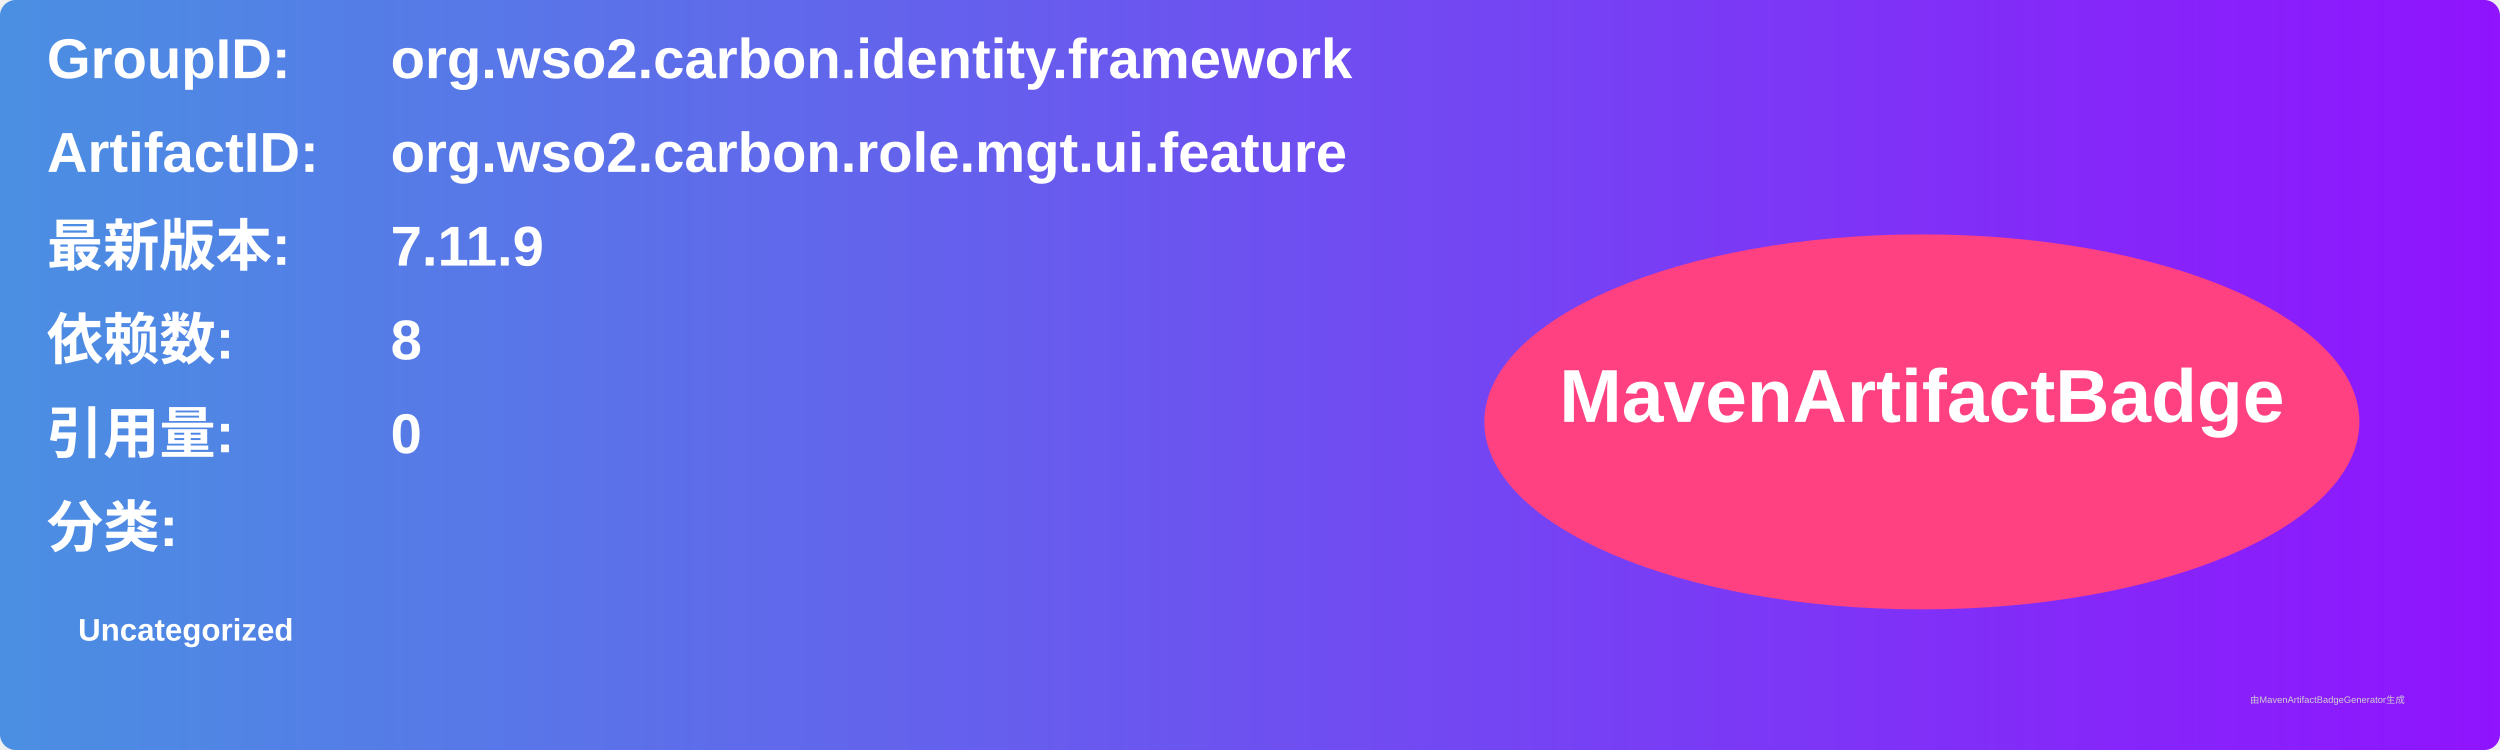
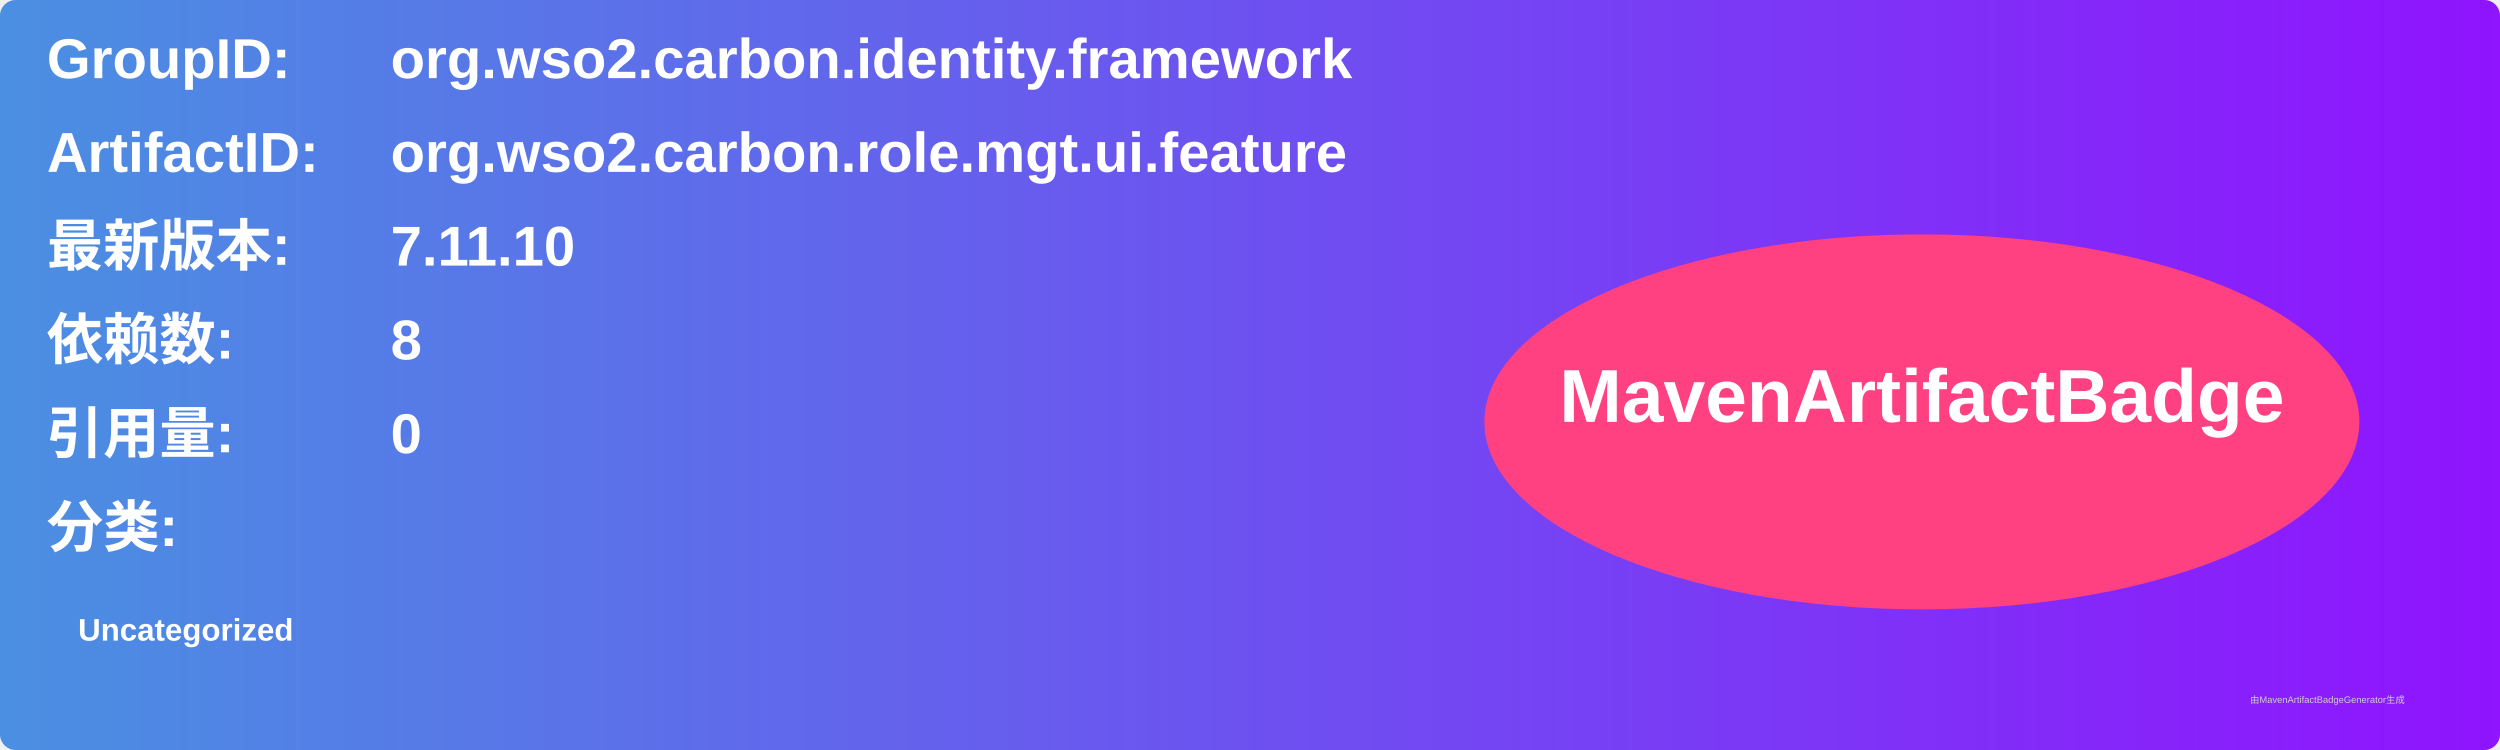
<svg xmlns="http://www.w3.org/2000/svg" width="800" height="240" viewBox="0 0 800 240">
  <linearGradient id="grad" x1="0%" y1="0%" x2="100%" y2="0%">
    <stop offset="0%" stop-color="#4a90e2" />
    <stop offset="100%" stop-color="#9013fe" />
  </linearGradient>
  <rect width="100%" height="100%" rx="5" ry="5" fill="url(#grad)" />
  <g transform="translate(15, 15)">
    <text x="0" y="10" font-family="Arial" font-size="18" fill="white" font-weight="bold" width="260">GroupID:</text>
    <text x="110" y="10" font-family="Arial" font-size="18" fill="white" font-weight="bold" width="460">org.wso2.carbon.identity.framework</text>
    <text x="0" y="40" font-family="Arial" font-size="18" fill="white" font-weight="bold" width="260">ArtifactID:</text>
    <text x="110" y="40" font-family="Arial" font-size="18" fill="white" font-weight="bold" width="460">org.wso2.carbon.role.mgt.ui.feature</text>
    <text x="0" y="70" font-family="Arial" font-size="18" fill="white" font-weight="bold">最新版本:</text>
    <text x="110" y="70" font-family="Arial" font-size="18" fill="white" font-weight="bold">
-       <tspan font-weight="bold">7.11.9</tspan>
+       <tspan font-weight="bold">7.11.10</tspan>
    </text>
    <text x="0" y="100" font-family="Arial" font-size="18" fill="white" font-weight="bold">依赖数: </text>
    <text x="110" y="100" font-family="Arial" font-size="18" fill="white">
      <tspan font-weight="bold">8</tspan>
    </text>
    <text x="0" y="130" font-family="Arial" font-size="18" fill="white" font-weight="bold">引用量: </text>
    <text x="110" y="130" font-family="Arial" font-size="18" fill="white">
      <tspan font-weight="bold">0</tspan>
    </text>
    <text x="0" y="160" font-family="Arial" font-size="18" fill="white" font-weight="bold">分类:</text>
    <text x="10" y="190" font-family="Arial" font-size="10" fill="white">
      <tspan font-weight="bold">Uncategorized</tspan>
    </text>
    <ellipse cx="600" cy="120" rx="140" ry="60" fill="#ff4081" />
    <text x="600" y="120" text-anchor="middle" font-family="Arial" font-size="24" fill="white" font-weight="bold">MavenArtifactBadge</text>
  </g>
  <text x="720" y="225" font-family="Arial" font-size="3" fill="#d0d0d0">由MavenArtifactBadgeGenerator生成</text>
</svg>
